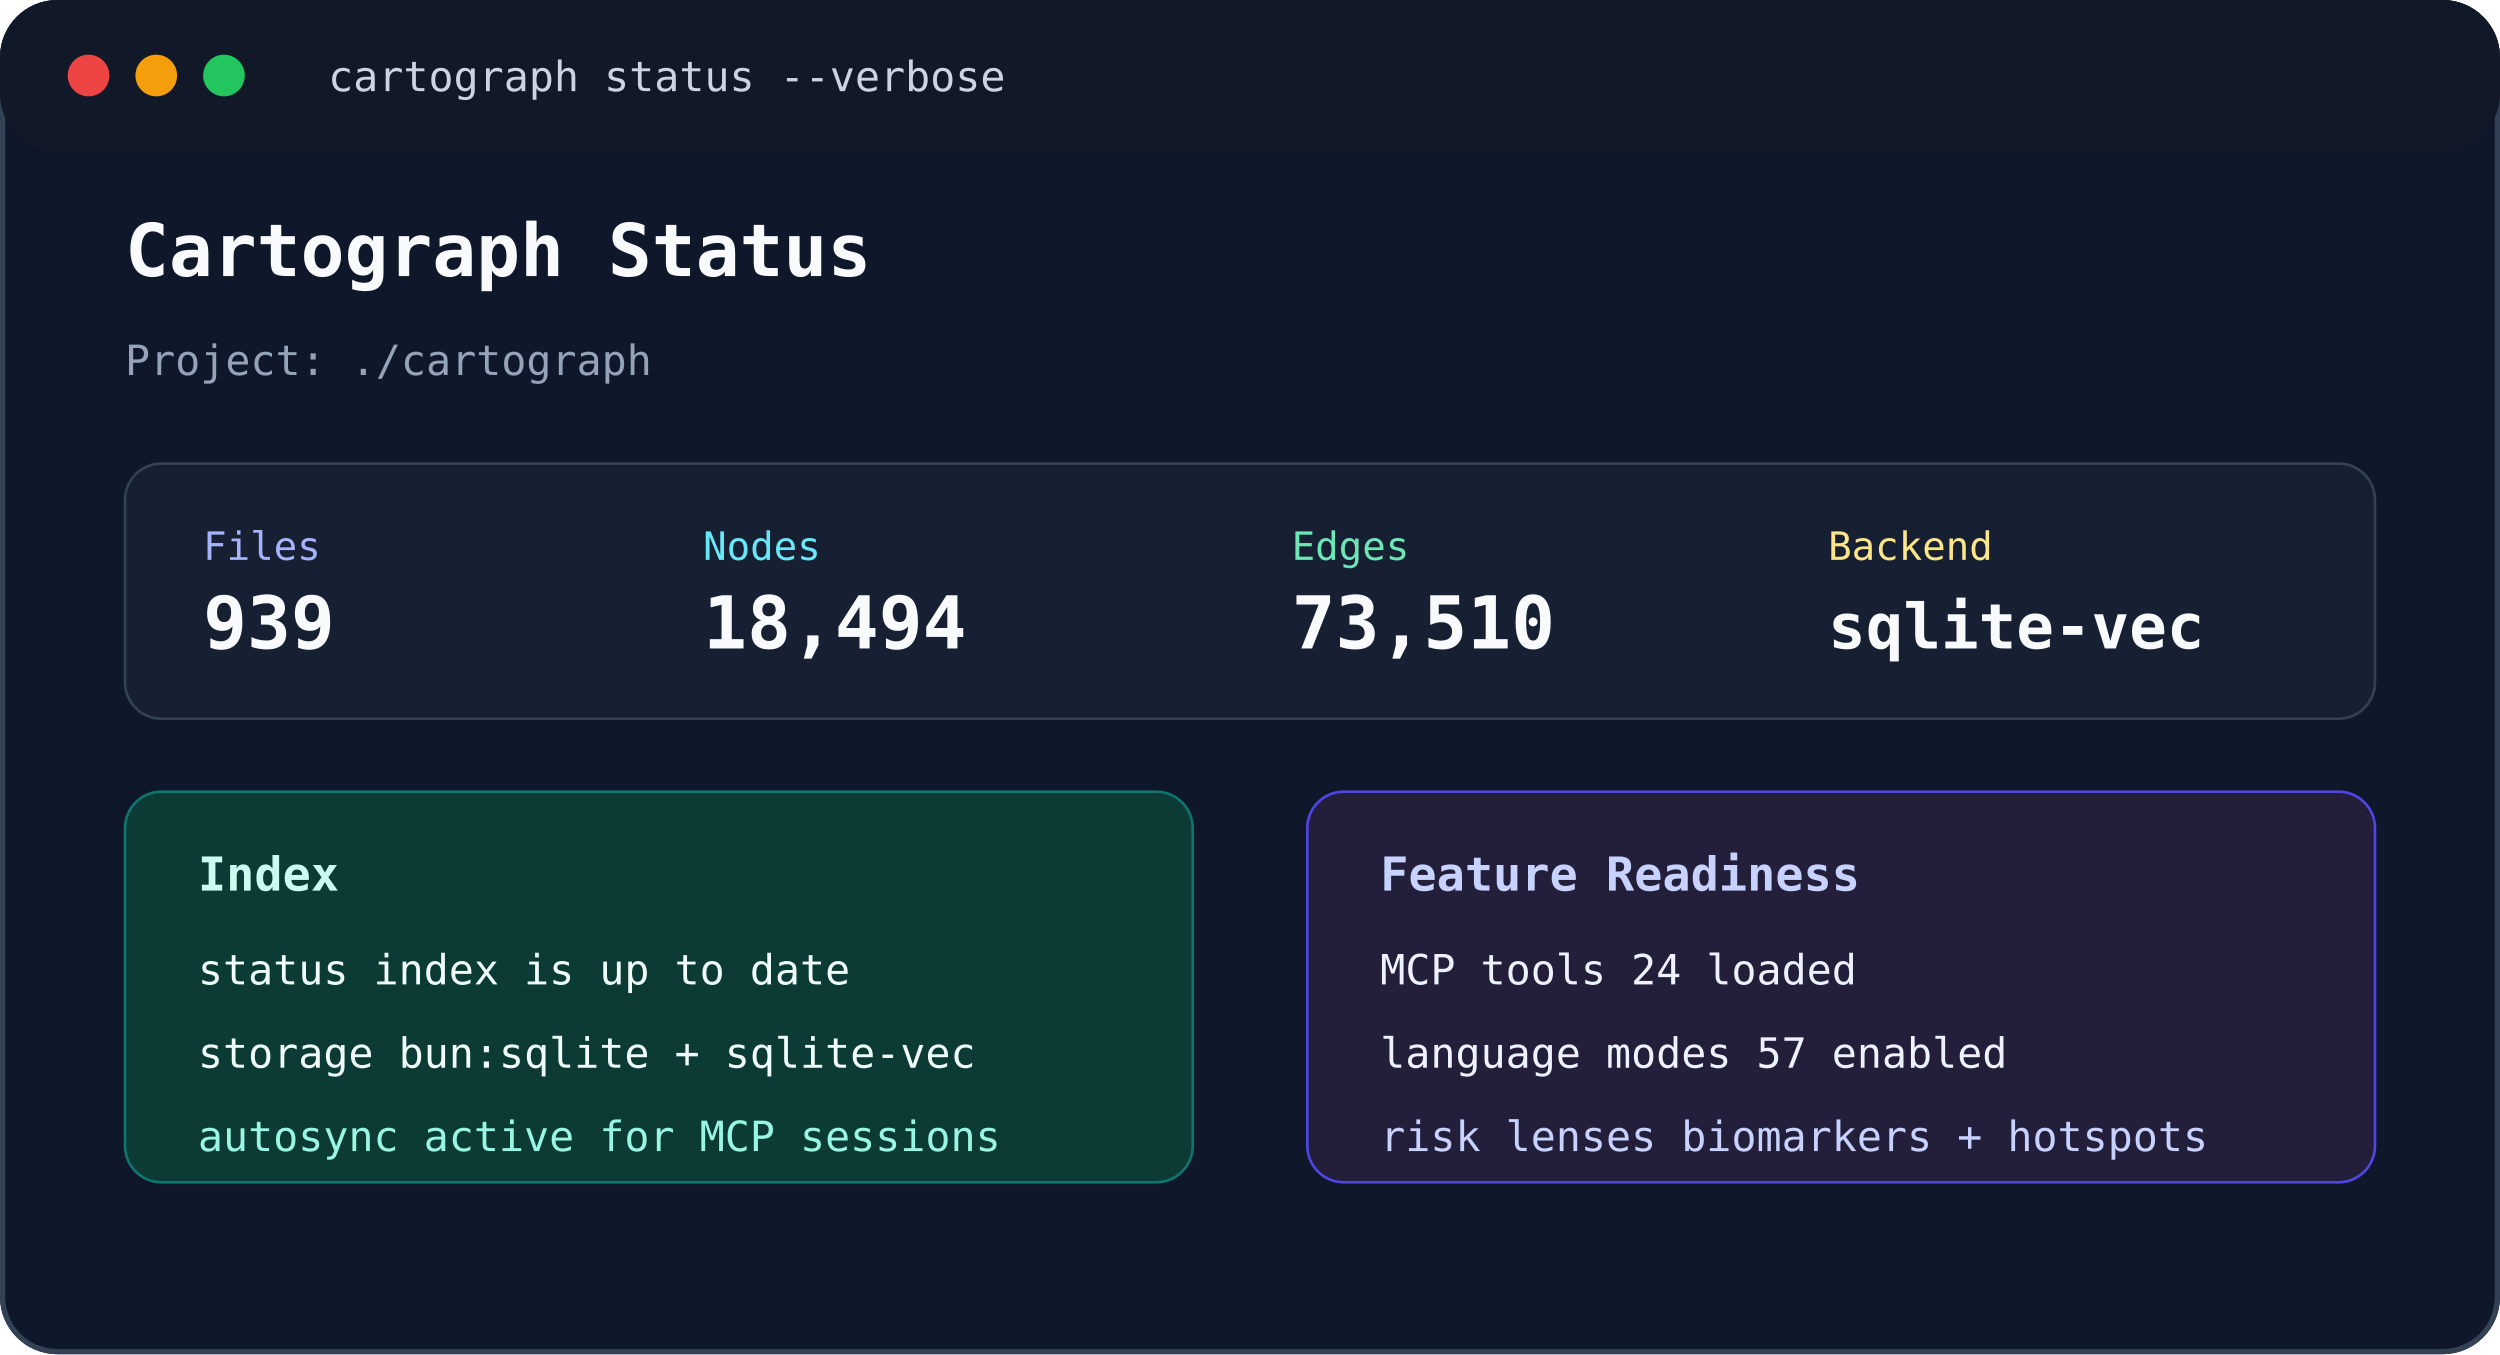
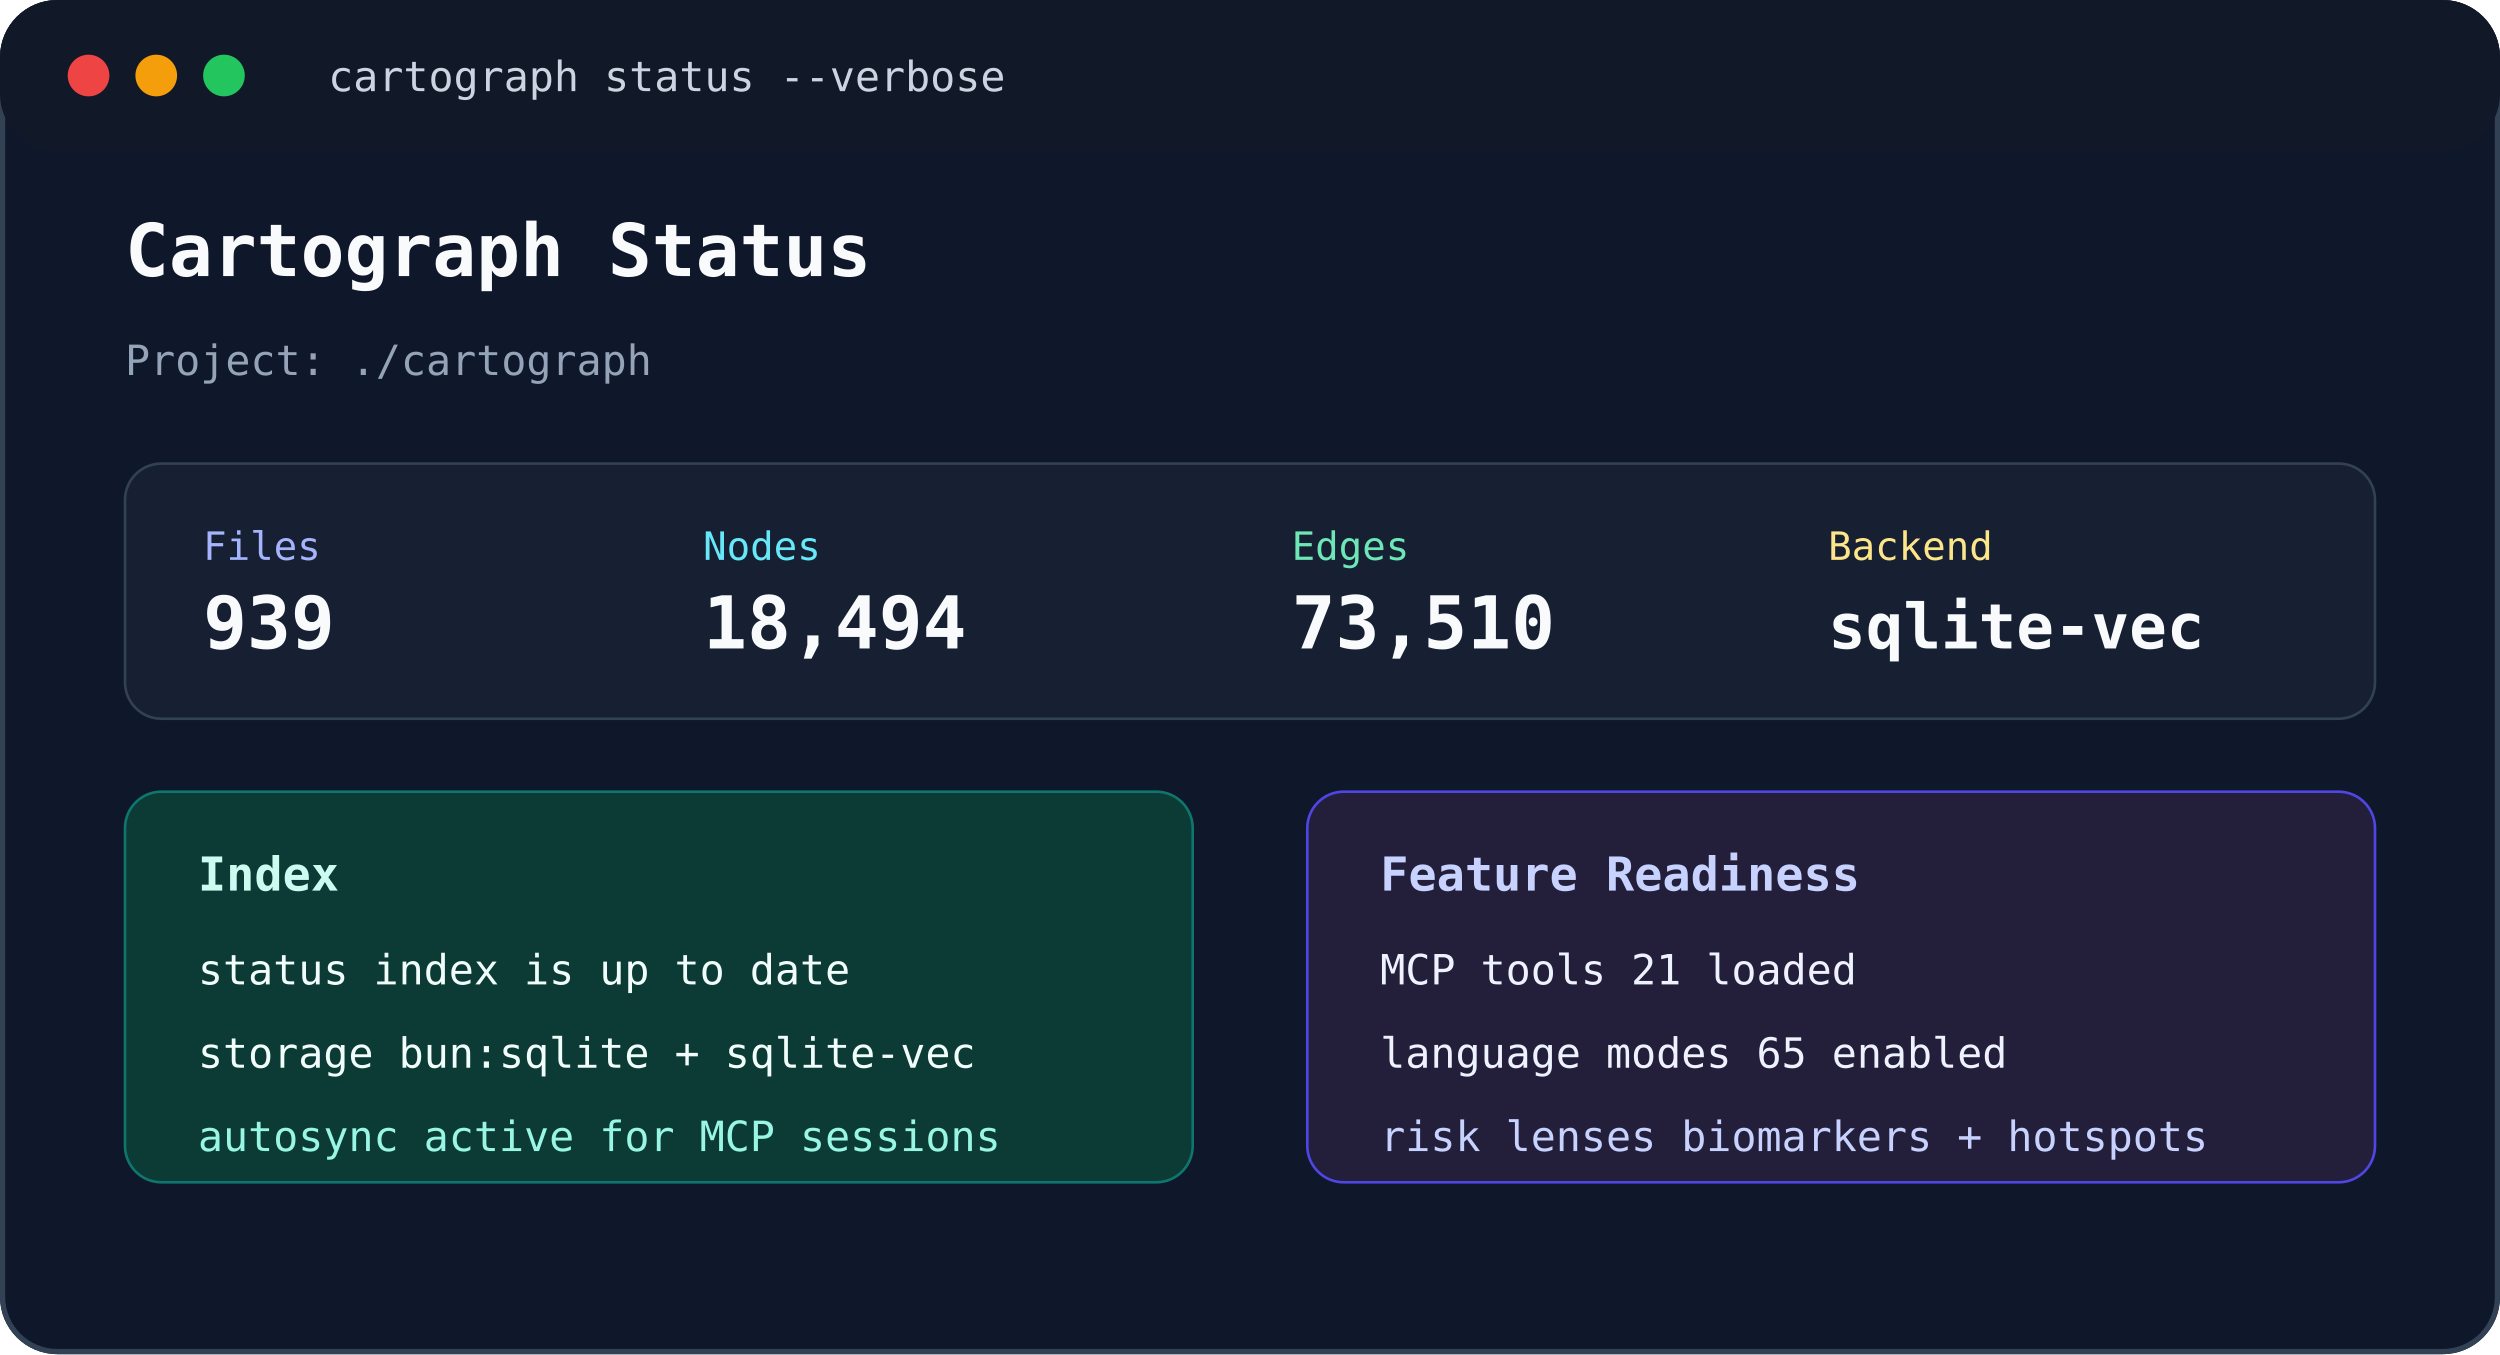
<svg xmlns="http://www.w3.org/2000/svg" width="960" height="520" viewBox="0 0 960 520" fill="none" role="img" aria-labelledby="title desc">
  <rect width="960" height="520" rx="22" fill="#0f172a" />
  <rect x="1" y="1" width="958" height="518" rx="21" stroke="#334155" stroke-width="2" />
  <rect x="0" y="0" width="960" height="58" rx="22" fill="#111827" />
  <circle cx="34" cy="29" r="8" fill="#ef4444" />
  <circle cx="60" cy="29" r="8" fill="#f59e0b" />
  <circle cx="86" cy="29" r="8" fill="#22c55e" />
  <text x="126" y="35" fill="#cbd5e1" font-family="Menlo, Consolas, monospace" font-size="16">cartograph status --verbose</text>
  <text x="48" y="106" fill="#f8fafc" font-family="Menlo, Consolas, monospace" font-size="28" font-weight="700">Cartograph Status</text>
  <text x="48" y="144" fill="#94a3b8" font-family="Menlo, Consolas, monospace" font-size="16">Project: ./cartograph</text>
  <rect x="48" y="178" width="864" height="98" rx="14" fill="#172033" stroke="#334155" />
  <text x="78" y="215" fill="#a5b4fc" font-family="Menlo, Consolas, monospace" font-size="15">Files</text>
  <text x="78" y="249" fill="#f8fafc" font-family="Menlo, Consolas, monospace" font-size="28" font-weight="700">939</text>
  <text x="270" y="215" fill="#67e8f9" font-family="Menlo, Consolas, monospace" font-size="15">Nodes</text>
  <text x="270" y="249" fill="#f8fafc" font-family="Menlo, Consolas, monospace" font-size="28" font-weight="700">18,494</text>
  <text x="496" y="215" fill="#6ee7b7" font-family="Menlo, Consolas, monospace" font-size="15">Edges</text>
  <text x="496" y="249" fill="#f8fafc" font-family="Menlo, Consolas, monospace" font-size="28" font-weight="700">73,510</text>
  <text x="702" y="215" fill="#fde68a" font-family="Menlo, Consolas, monospace" font-size="15">Backend</text>
  <text x="702" y="249" fill="#f8fafc" font-family="Menlo, Consolas, monospace" font-size="24" font-weight="700">sqlite-vec</text>
  <rect x="48" y="304" width="410" height="150" rx="14" fill="#0b3b34" stroke="#0f766e" />
  <text x="76" y="342" fill="#ccfbf1" font-family="Menlo, Consolas, monospace" font-size="18" font-weight="700">Index</text>
  <text x="76" y="378" fill="#f0fdfa" font-family="Menlo, Consolas, monospace" font-size="16">status    index is up to date</text>
  <text x="76" y="410" fill="#f0fdfa" font-family="Menlo, Consolas, monospace" font-size="16">storage   bun:sqlite + sqlite-vec</text>
  <text x="76" y="442" fill="#99f6e4" font-family="Menlo, Consolas, monospace" font-size="16">autosync  active for MCP sessions</text>
  <rect x="502" y="304" width="410" height="150" rx="14" fill="#231f3b" stroke="#4f46e5" />
  <text x="530" y="342" fill="#c7d2fe" font-family="Menlo, Consolas, monospace" font-size="18" font-weight="700">Feature Readiness</text>
-   <text x="530" y="378" fill="#eef2ff" font-family="Menlo, Consolas, monospace" font-size="16">MCP tools       24 loaded</text>
-   <text x="530" y="410" fill="#eef2ff" font-family="Menlo, Consolas, monospace" font-size="16">language modes  57 enabled</text>
+   <text x="530" y="378" fill="#eef2ff" font-family="Menlo, Consolas, monospace" font-size="16">MCP tools       21 loaded</text>
+   <text x="530" y="410" fill="#eef2ff" font-family="Menlo, Consolas, monospace" font-size="16">language modes  65 enabled</text>
  <text x="530" y="442" fill="#c7d2fe" font-family="Menlo, Consolas, monospace" font-size="16">risk lenses     biomarkers + hotspots</text>
</svg>
